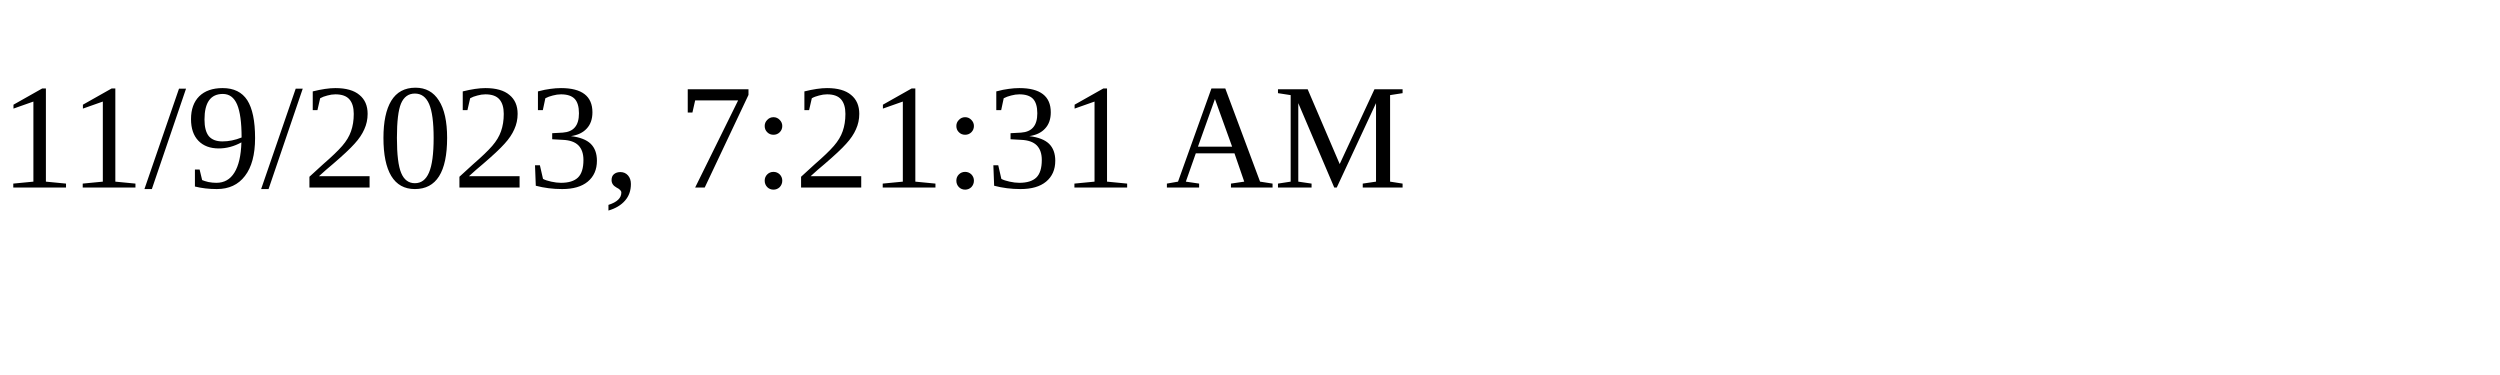
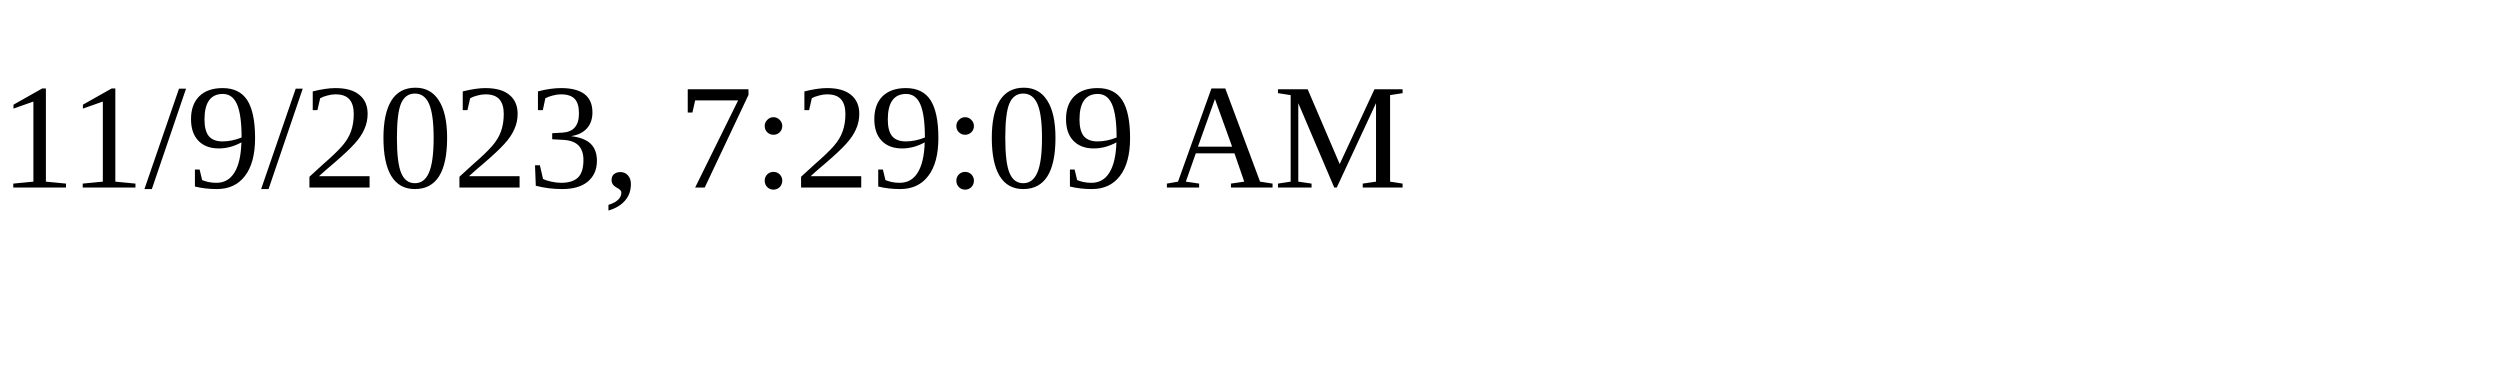
<svg xmlns="http://www.w3.org/2000/svg" height="30" width="200">
-   <text x="0" y="15">11/9/2023, 7:21:31 AM</text>
+   <text x="0" y="15">11/9/2023, 7:29:09 AM</text>
</svg>
